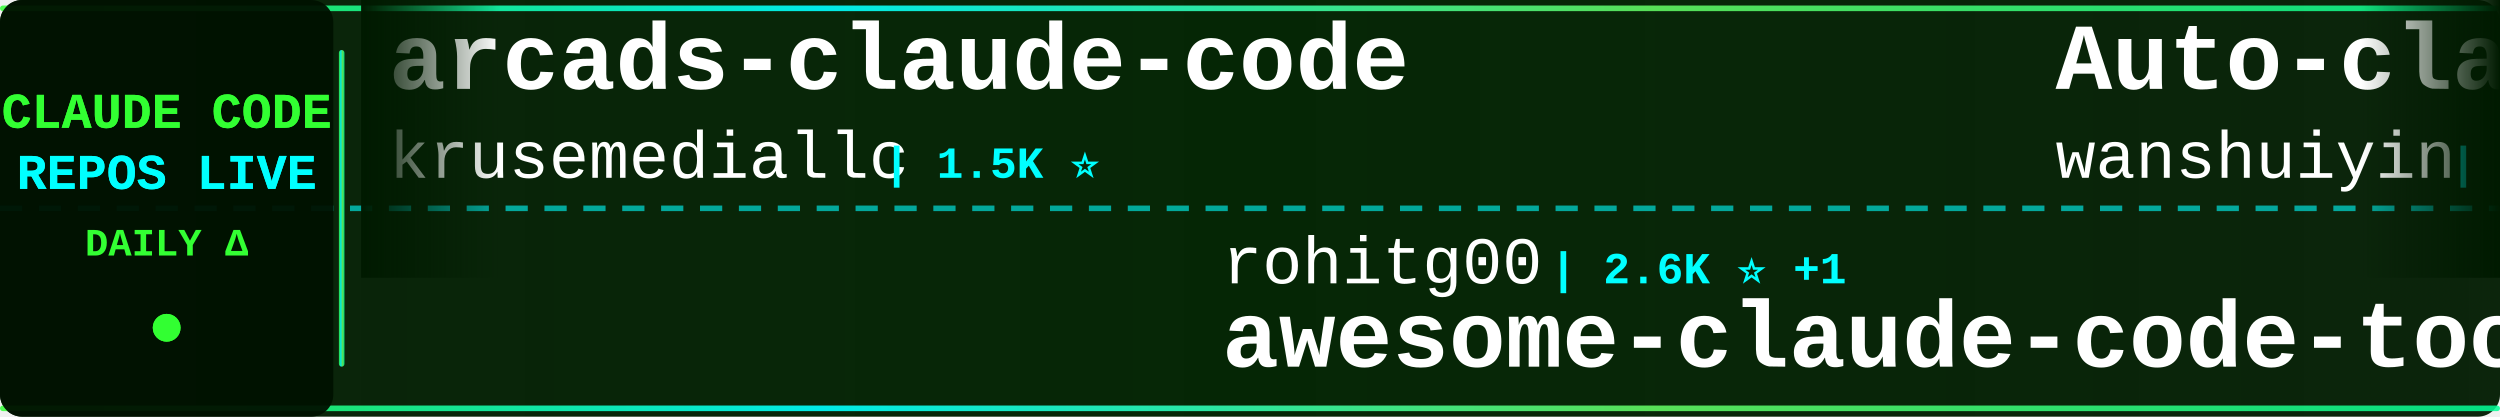
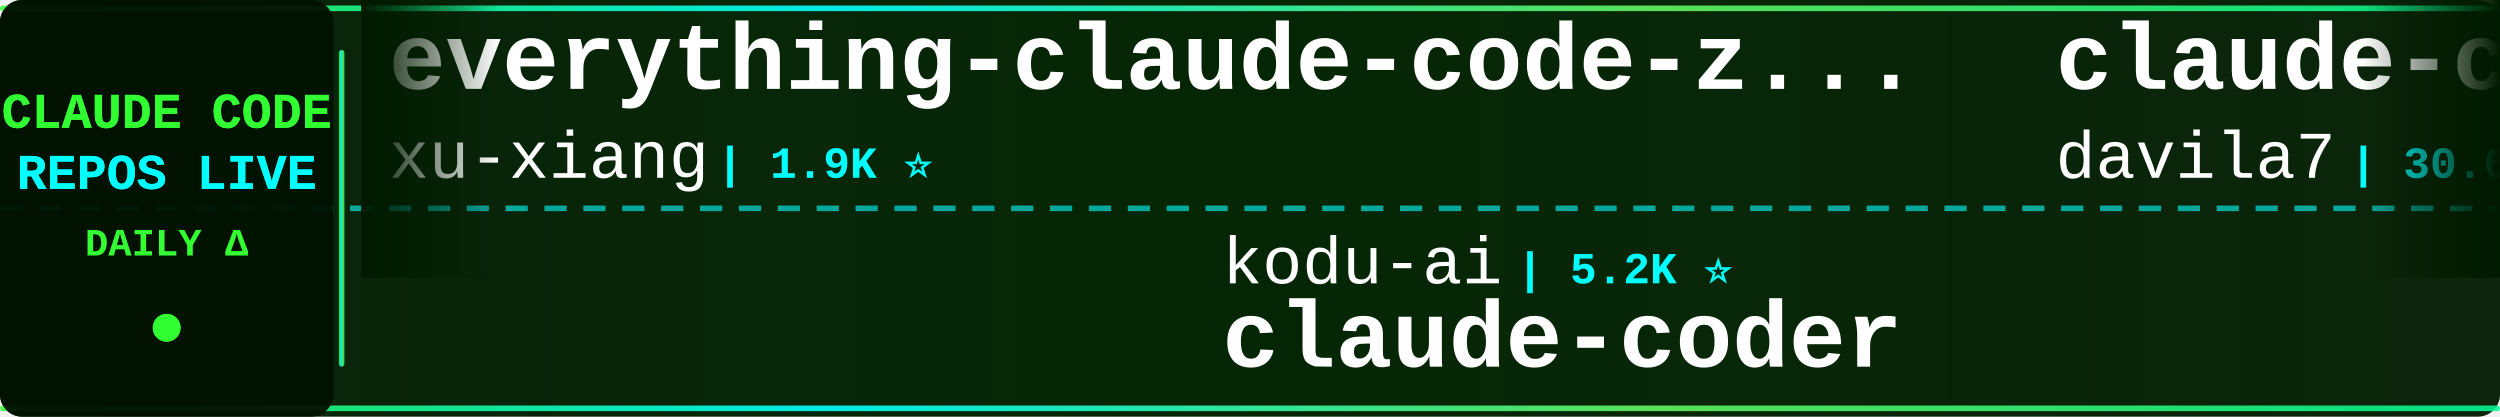
<svg xmlns="http://www.w3.org/2000/svg" width="900" height="150">
  <defs>
    <linearGradient id="tickerBg" x1="0%" y1="0%" x2="100%" y2="0%">
      <stop offset="0%" style="stop-color:#001a00;stop-opacity:0.95" />
      <stop offset="50%" style="stop-color:#002200;stop-opacity:0.98" />
      <stop offset="100%" style="stop-color:#001a00;stop-opacity:0.95" />
    </linearGradient>
    <linearGradient id="borderGrad" x1="0%" y1="0%" x2="100%" y2="0%">
      <stop offset="0%" style="stop-color:#33ff33;stop-opacity:0.85">
        <animate attributeName="stop-opacity" values="0.85;1;0.85" dur="2s" repeatCount="indefinite" />
      </stop>
      <stop offset="33%" style="stop-color:#00ffff;stop-opacity:0.9">
        <animate attributeName="stop-opacity" values="0.9;1;0.9" dur="2.2s" repeatCount="indefinite" />
      </stop>
      <stop offset="66%" style="stop-color:#66ff66;stop-opacity:0.85">
        <animate attributeName="stop-opacity" values="0.85;1;0.85" dur="1.8s" repeatCount="indefinite" />
      </stop>
      <stop offset="100%" style="stop-color:#00ff99;stop-opacity:0.85">
        <animate attributeName="stop-opacity" values="0.85;1;0.85" dur="2s" repeatCount="indefinite" />
      </stop>
    </linearGradient>
    <filter id="textGlow">
      <feGaussianBlur stdDeviation="0.1" result="coloredBlur" />
      <feMerge>
        <feMergeNode in="coloredBlur" />
        <feMergeNode in="SourceGraphic" />
      </feMerge>
    </filter>
    <filter id="metricGlow">
      <feGaussianBlur stdDeviation="0.2" result="coloredBlur" />
      <feMerge>
        <feMergeNode in="coloredBlur" />
        <feMergeNode in="SourceGraphic" />
      </feMerge>
    </filter>
    <linearGradient id="leftFade" x1="0%" y1="0%" x2="100%" y2="0%">
      <stop offset="0%" style="stop-color:#001a00;stop-opacity:1" />
      <stop offset="100%" style="stop-color:#001a00;stop-opacity:0" />
    </linearGradient>
    <linearGradient id="rightFade" x1="0%" y1="0%" x2="100%" y2="0%">
      <stop offset="0%" style="stop-color:#001a00;stop-opacity:0" />
      <stop offset="100%" style="stop-color:#001a00;stop-opacity:1" />
    </linearGradient>
  </defs>
  <rect width="900" height="150" fill="url(#tickerBg)" rx="8" />
  <rect x="0" y="2" width="900" height="2" fill="url(#borderGrad)" rx="1" />
  <rect x="0" y="146" width="900" height="2" fill="url(#borderGrad)" rx="1" />
  <line x1="0" y1="75" x2="900" y2="75" stroke="#00ffff" stroke-width="2" stroke-dasharray="8 6" opacity="0.6" />
  <rect x="0" y="0" width="120" height="150" fill="#001100" opacity="0.95" rx="8" />
  <text x="60" y="46" font-family="'Courier New', monospace" font-size="18" font-weight="bold" fill="#33ff33" text-anchor="middle" filter="url(#textGlow)">
    CLAUDE CODE
  </text>
  <text x="60" y="68" font-family="'Courier New', monospace" font-size="18" font-weight="bold" fill="#00ffff" text-anchor="middle" filter="url(#textGlow)">
    REPOS LIVE
  </text>
  <text x="60" y="92" font-family="'Courier New', monospace" font-size="14" font-weight="bold" fill="#33ff33" text-anchor="middle">
    DAILY Δ
  </text>
  <circle cx="60" cy="118" r="5" fill="#33ff33" filter="url(#metricGlow)">
    <animate attributeName="r" values="4;6;4" dur="1.5s" repeatCount="indefinite" />
    <animate attributeName="opacity" values="0.6;1;0.6" dur="1.5s" repeatCount="indefinite" />
  </circle>
  <rect x="122" y="18" width="2" height="114" fill="url(#borderGrad)" rx="1" />
  <clipPath id="tickerClip">
    <rect x="130" y="0" width="770" height="150" />
  </clipPath>
  <g clip-path="url(#tickerClip)">
    <g id="tickerItems">
      <animateTransform attributeName="transform" attributeType="XML" type="translate" from="0 0" to="-3000 0" dur="54s" repeatCount="indefinite" />
      <g transform="translate(0, 0)">
-         <text x="140" y="32" font-family="'Courier New', monospace" font-size="34" font-weight="bold" fill="#ffffff">arcads-claude-code</text>
-         <text x="140" y="64" font-family="'Courier New', monospace" font-size="24" font-weight="normal" fill="#ffffff" opacity="1.0">krusemediallc</text>
-         <text x="318" y="64" font-family="'Courier New', monospace" font-size="16" font-weight="bold" fill="#00ffff"> | 1.5K ⭐</text>
+         <text x="140" y="32" font-family="'Courier New', monospace" font-size="34" font-weight="bold" fill="#ffffff">everything-claude-code-z...</text>
+         <text x="140" y="64" font-family="'Courier New', monospace" font-size="24" font-weight="normal" fill="#ffffff" opacity="1.0">xu-xiang</text>
+         <text x="258" y="64" font-family="'Courier New', monospace" font-size="16" font-weight="bold" fill="#00ffff"> | 1.9K ⭐</text>
      </g>
      <g transform="translate(300, 0)">
-         <text x="140" y="102" font-family="'Courier New', monospace" font-size="24" font-weight="normal" fill="#ffffff" opacity="1.0">rohitg00</text>
-         <text x="258" y="102" font-family="'Courier New', monospace" font-size="16" font-weight="bold" fill="#00ffff"> | 2.6K ⭐ +1</text>
-         <text x="140" y="132" font-family="'Courier New', monospace" font-size="34" font-weight="bold" fill="#ffffff">awesome-claude-code-tool...</text>
+         <text x="140" y="102" font-family="'Courier New', monospace" font-size="24" font-weight="normal" fill="#ffffff" opacity="1.0">kodu-ai</text>
+         <text x="246" y="102" font-family="'Courier New', monospace" font-size="16" font-weight="bold" fill="#00ffff"> | 5.2K ⭐</text>
+         <text x="140" y="132" font-family="'Courier New', monospace" font-size="34" font-weight="bold" fill="#ffffff">claude-coder</text>
      </g>
      <g transform="translate(600, 0)">
-         <text x="140" y="32" font-family="'Courier New', monospace" font-size="34" font-weight="bold" fill="#ffffff">Auto-claude-code-researc...</text>
-         <text x="140" y="64" font-family="'Courier New', monospace" font-size="24" font-weight="normal" fill="#ffffff" opacity="1.0">wanshuiyin</text>
-         <text x="282" y="64" font-family="'Courier New', monospace" font-size="16" font-weight="bold" fill="#00ffff"> | 16.0K ⭐ +1</text>
+         <text x="140" y="32" font-family="'Courier New', monospace" font-size="34" font-weight="bold" fill="#ffffff">claude-code-templates</text>
+         <text x="140" y="64" font-family="'Courier New', monospace" font-size="24" font-weight="normal" fill="#ffffff" opacity="1.0">davila7</text>
+         <text x="246" y="64" font-family="'Courier New', monospace" font-size="16" font-weight="bold" fill="#00ffff"> | 30.6K ⭐ +1</text>
      </g>
      <g transform="translate(900, 0)">
-         <text x="140" y="102" font-family="'Courier New', monospace" font-size="24" font-weight="normal" fill="#ffffff" opacity="1.0">jqueryscript</text>
-         <text x="306" y="102" font-family="'Courier New', monospace" font-size="16" font-weight="bold" fill="#00ffff"> | 513 ⭐</text>
-         <text x="140" y="132" font-family="'Courier New', monospace" font-size="34" font-weight="bold" fill="#ffffff">awesome-claude-code</text>
+         <text x="140" y="102" font-family="'Courier New', monospace" font-size="24" font-weight="normal" fill="#ffffff" opacity="1.0">wanshuiyin</text>
+         <text x="282" y="102" font-family="'Courier New', monospace" font-size="16" font-weight="bold" fill="#00ffff"> | 16.0K ⭐</text>
+         <text x="140" y="132" font-family="'Courier New', monospace" font-size="34" font-weight="bold" fill="#ffffff">Auto-claude-code-researc...</text>
      </g>
      <g transform="translate(1200, 0)">
-         <text x="140" y="32" font-family="'Courier New', monospace" font-size="34" font-weight="bold" fill="#ffffff">how-claude-code-works</text>
-         <text x="140" y="64" font-family="'Courier New', monospace" font-size="24" font-weight="normal" fill="#ffffff" opacity="1.0">Windy3f3f3f3f</text>
-         <text x="318" y="64" font-family="'Courier New', monospace" font-size="16" font-weight="bold" fill="#00ffff"> | 3.6K ⭐</text>
+         <text x="140" y="32" font-family="'Courier New', monospace" font-size="34" font-weight="bold" fill="#ffffff">claude-code-source</text>
+         <text x="140" y="64" font-family="'Courier New', monospace" font-size="24" font-weight="normal" fill="#ffffff" opacity="1.0">JrCx7scC</text>
+         <text x="258" y="64" font-family="'Courier New', monospace" font-size="16" font-weight="bold" fill="#00ffff"> | 376 ⭐</text>
      </g>
      <g transform="translate(1500, 0)">
-         <text x="140" y="102" font-family="'Courier New', monospace" font-size="24" font-weight="normal" fill="#ffffff" opacity="1.0">LING71671</text>
-         <text x="270" y="102" font-family="'Courier New', monospace" font-size="16" font-weight="bold" fill="#00ffff"> | 950 ⭐</text>
-         <text x="140" y="132" font-family="'Courier New', monospace" font-size="34" font-weight="bold" fill="#ffffff">Open-ClaudeCode</text>
+         <text x="140" y="102" font-family="'Courier New', monospace" font-size="24" font-weight="normal" fill="#ffffff" opacity="1.0">Windy3f3f3f3f</text>
+         <text x="318" y="102" font-family="'Courier New', monospace" font-size="16" font-weight="bold" fill="#00ffff"> | 3.6K ⭐</text>
+         <text x="140" y="132" font-family="'Courier New', monospace" font-size="34" font-weight="bold" fill="#ffffff">how-claude-code-works</text>
      </g>
      <g transform="translate(1800, 0)">
-         <text x="140" y="32" font-family="'Courier New', monospace" font-size="34" font-weight="bold" fill="#ffffff">collection-claude-code-s...</text>
-         <text x="140" y="64" font-family="'Courier New', monospace" font-size="24" font-weight="normal" fill="#ffffff" opacity="1.0">chauncygu</text>
-         <text x="270" y="64" font-family="'Courier New', monospace" font-size="16" font-weight="bold" fill="#00ffff"> | 2.8K ⭐</text>
+         <text x="140" y="32" font-family="'Courier New', monospace" font-size="34" font-weight="bold" fill="#ffffff">claude-code-system-promp...</text>
+         <text x="140" y="64" font-family="'Courier New', monospace" font-size="24" font-weight="normal" fill="#ffffff" opacity="1.0">Piebald-AI</text>
+         <text x="282" y="64" font-family="'Courier New', monospace" font-size="16" font-weight="bold" fill="#00ffff"> | 12.6K ⭐</text>
      </g>
      <g transform="translate(2100, 0)">
-         <text x="140" y="102" font-family="'Courier New', monospace" font-size="24" font-weight="normal" fill="#ffffff" opacity="1.0">Windy3f3f3f3f</text>
-         <text x="318" y="102" font-family="'Courier New', monospace" font-size="16" font-weight="bold" fill="#00ffff"> | 2.7K ⭐</text>
-         <text x="140" y="132" font-family="'Courier New', monospace" font-size="34" font-weight="bold" fill="#ffffff">claude-code-from-scratch</text>
+         <text x="140" y="102" font-family="'Courier New', monospace" font-size="24" font-weight="normal" fill="#ffffff" opacity="1.0">centminmod</text>
+         <text x="282" y="102" font-family="'Courier New', monospace" font-size="16" font-weight="bold" fill="#00ffff"> | 2.6K ⭐</text>
+         <text x="140" y="132" font-family="'Courier New', monospace" font-size="34" font-weight="bold" fill="#ffffff">my-claude-code-setup</text>
      </g>
      <g transform="translate(2400, 0)">
-         <text x="140" y="32" font-family="'Courier New', monospace" font-size="34" font-weight="bold" fill="#ffffff">free-claude-code</text>
-         <text x="140" y="64" font-family="'Courier New', monospace" font-size="24" font-weight="normal" fill="#ffffff" opacity="1.0">Alishahryar1</text>
-         <text x="306" y="64" font-family="'Courier New', monospace" font-size="16" font-weight="bold" fill="#00ffff"> | 54.4K ⭐ +20</text>
+         <text x="140" y="32" font-family="'Courier New', monospace" font-size="34" font-weight="bold" fill="#ffffff">pi-vs-claude-code</text>
+         <text x="140" y="64" font-family="'Courier New', monospace" font-size="24" font-weight="normal" fill="#ffffff" opacity="1.0">disler</text>
+         <text x="234" y="64" font-family="'Courier New', monospace" font-size="16" font-weight="bold" fill="#00ffff"> | 1.7K ⭐</text>
      </g>
      <g transform="translate(2700, 0)">
-         <text x="140" y="102" font-family="'Courier New', monospace" font-size="24" font-weight="normal" fill="#ffffff" opacity="1.0">huangserva</text>
-         <text x="282" y="102" font-family="'Courier New', monospace" font-size="16" font-weight="bold" fill="#00ffff"> | 628 ⭐</text>
-         <text x="140" y="132" font-family="'Courier New', monospace" font-size="34" font-weight="bold" fill="#ffffff">claude-code-cli</text>
+         <text x="140" y="102" font-family="'Courier New', monospace" font-size="24" font-weight="normal" fill="#ffffff" opacity="1.0">shanraisshan</text>
+         <text x="306" y="102" font-family="'Courier New', monospace" font-size="16" font-weight="bold" fill="#00ffff"> | 65.8K ⭐ +2</text>
+         <text x="140" y="132" font-family="'Courier New', monospace" font-size="34" font-weight="bold" fill="#ffffff">claude-code-best-practic...</text>
      </g>
      <g transform="translate(3000, 0)">
-         <text x="140" y="32" font-family="'Courier New', monospace" font-size="34" font-weight="bold" fill="#ffffff">arcads-claude-code</text>
-         <text x="140" y="64" font-family="'Courier New', monospace" font-size="24" font-weight="normal" fill="#ffffff" opacity="1.0">krusemediallc</text>
-         <text x="318" y="64" font-family="'Courier New', monospace" font-size="16" font-weight="bold" fill="#00ffff"> | 1.5K ⭐</text>
+         <text x="140" y="32" font-family="'Courier New', monospace" font-size="34" font-weight="bold" fill="#ffffff">everything-claude-code-z...</text>
+         <text x="140" y="64" font-family="'Courier New', monospace" font-size="24" font-weight="normal" fill="#ffffff" opacity="1.0">xu-xiang</text>
+         <text x="258" y="64" font-family="'Courier New', monospace" font-size="16" font-weight="bold" fill="#00ffff"> | 1.9K ⭐</text>
      </g>
      <g transform="translate(3300, 0)">
-         <text x="140" y="102" font-family="'Courier New', monospace" font-size="24" font-weight="normal" fill="#ffffff" opacity="1.0">rohitg00</text>
-         <text x="258" y="102" font-family="'Courier New', monospace" font-size="16" font-weight="bold" fill="#00ffff"> | 2.6K ⭐ +1</text>
-         <text x="140" y="132" font-family="'Courier New', monospace" font-size="34" font-weight="bold" fill="#ffffff">awesome-claude-code-tool...</text>
+         <text x="140" y="102" font-family="'Courier New', monospace" font-size="24" font-weight="normal" fill="#ffffff" opacity="1.0">kodu-ai</text>
+         <text x="246" y="102" font-family="'Courier New', monospace" font-size="16" font-weight="bold" fill="#00ffff"> | 5.2K ⭐</text>
+         <text x="140" y="132" font-family="'Courier New', monospace" font-size="34" font-weight="bold" fill="#ffffff">claude-coder</text>
      </g>
      <g transform="translate(3600, 0)">
-         <text x="140" y="32" font-family="'Courier New', monospace" font-size="34" font-weight="bold" fill="#ffffff">Auto-claude-code-researc...</text>
-         <text x="140" y="64" font-family="'Courier New', monospace" font-size="24" font-weight="normal" fill="#ffffff" opacity="1.0">wanshuiyin</text>
-         <text x="282" y="64" font-family="'Courier New', monospace" font-size="16" font-weight="bold" fill="#00ffff"> | 16.0K ⭐ +1</text>
+         <text x="140" y="32" font-family="'Courier New', monospace" font-size="34" font-weight="bold" fill="#ffffff">claude-code-templates</text>
+         <text x="140" y="64" font-family="'Courier New', monospace" font-size="24" font-weight="normal" fill="#ffffff" opacity="1.0">davila7</text>
+         <text x="246" y="64" font-family="'Courier New', monospace" font-size="16" font-weight="bold" fill="#00ffff"> | 30.6K ⭐ +1</text>
      </g>
      <g transform="translate(3900, 0)">
-         <text x="140" y="102" font-family="'Courier New', monospace" font-size="24" font-weight="normal" fill="#ffffff" opacity="1.0">jqueryscript</text>
-         <text x="306" y="102" font-family="'Courier New', monospace" font-size="16" font-weight="bold" fill="#00ffff"> | 513 ⭐</text>
-         <text x="140" y="132" font-family="'Courier New', monospace" font-size="34" font-weight="bold" fill="#ffffff">awesome-claude-code</text>
+         <text x="140" y="102" font-family="'Courier New', monospace" font-size="24" font-weight="normal" fill="#ffffff" opacity="1.0">wanshuiyin</text>
+         <text x="282" y="102" font-family="'Courier New', monospace" font-size="16" font-weight="bold" fill="#00ffff"> | 16.0K ⭐</text>
+         <text x="140" y="132" font-family="'Courier New', monospace" font-size="34" font-weight="bold" fill="#ffffff">Auto-claude-code-researc...</text>
      </g>
    </g>
  </g>
  <rect x="130" y="0" width="50" height="100" fill="url(#leftFade)" />
  <rect x="850" y="0" width="50" height="100" fill="url(#rightFade)" />
</svg>
